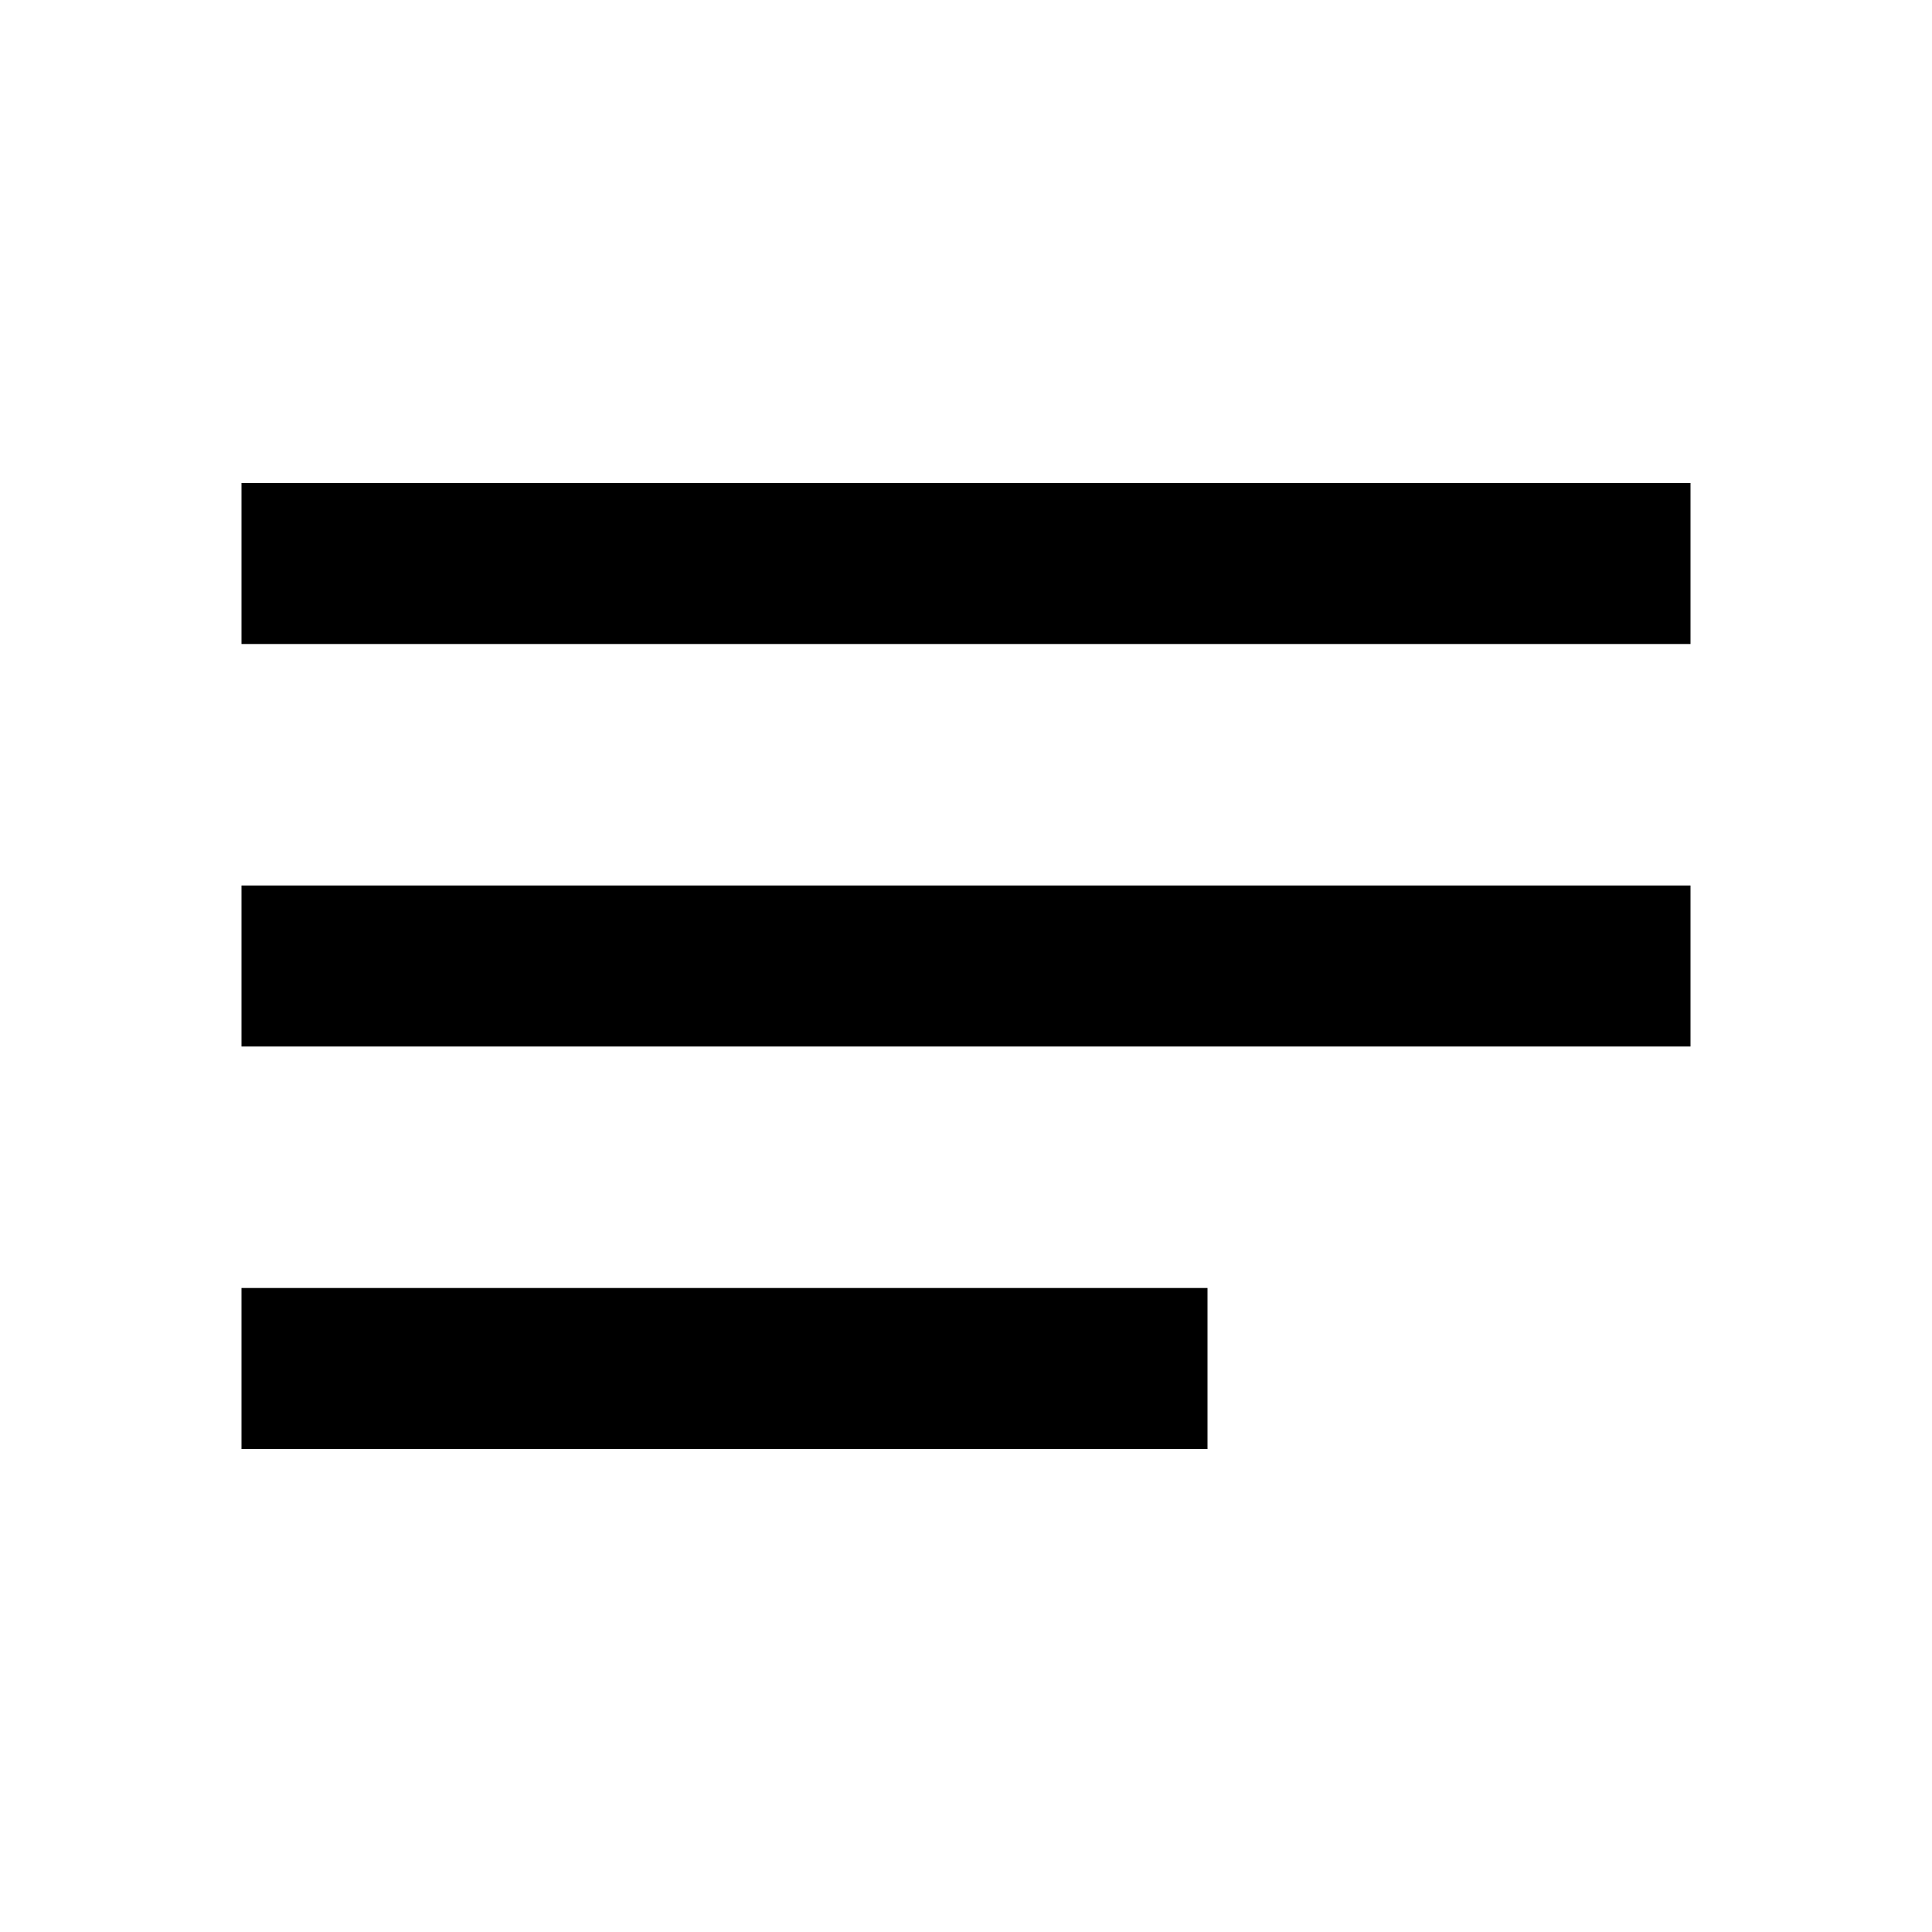
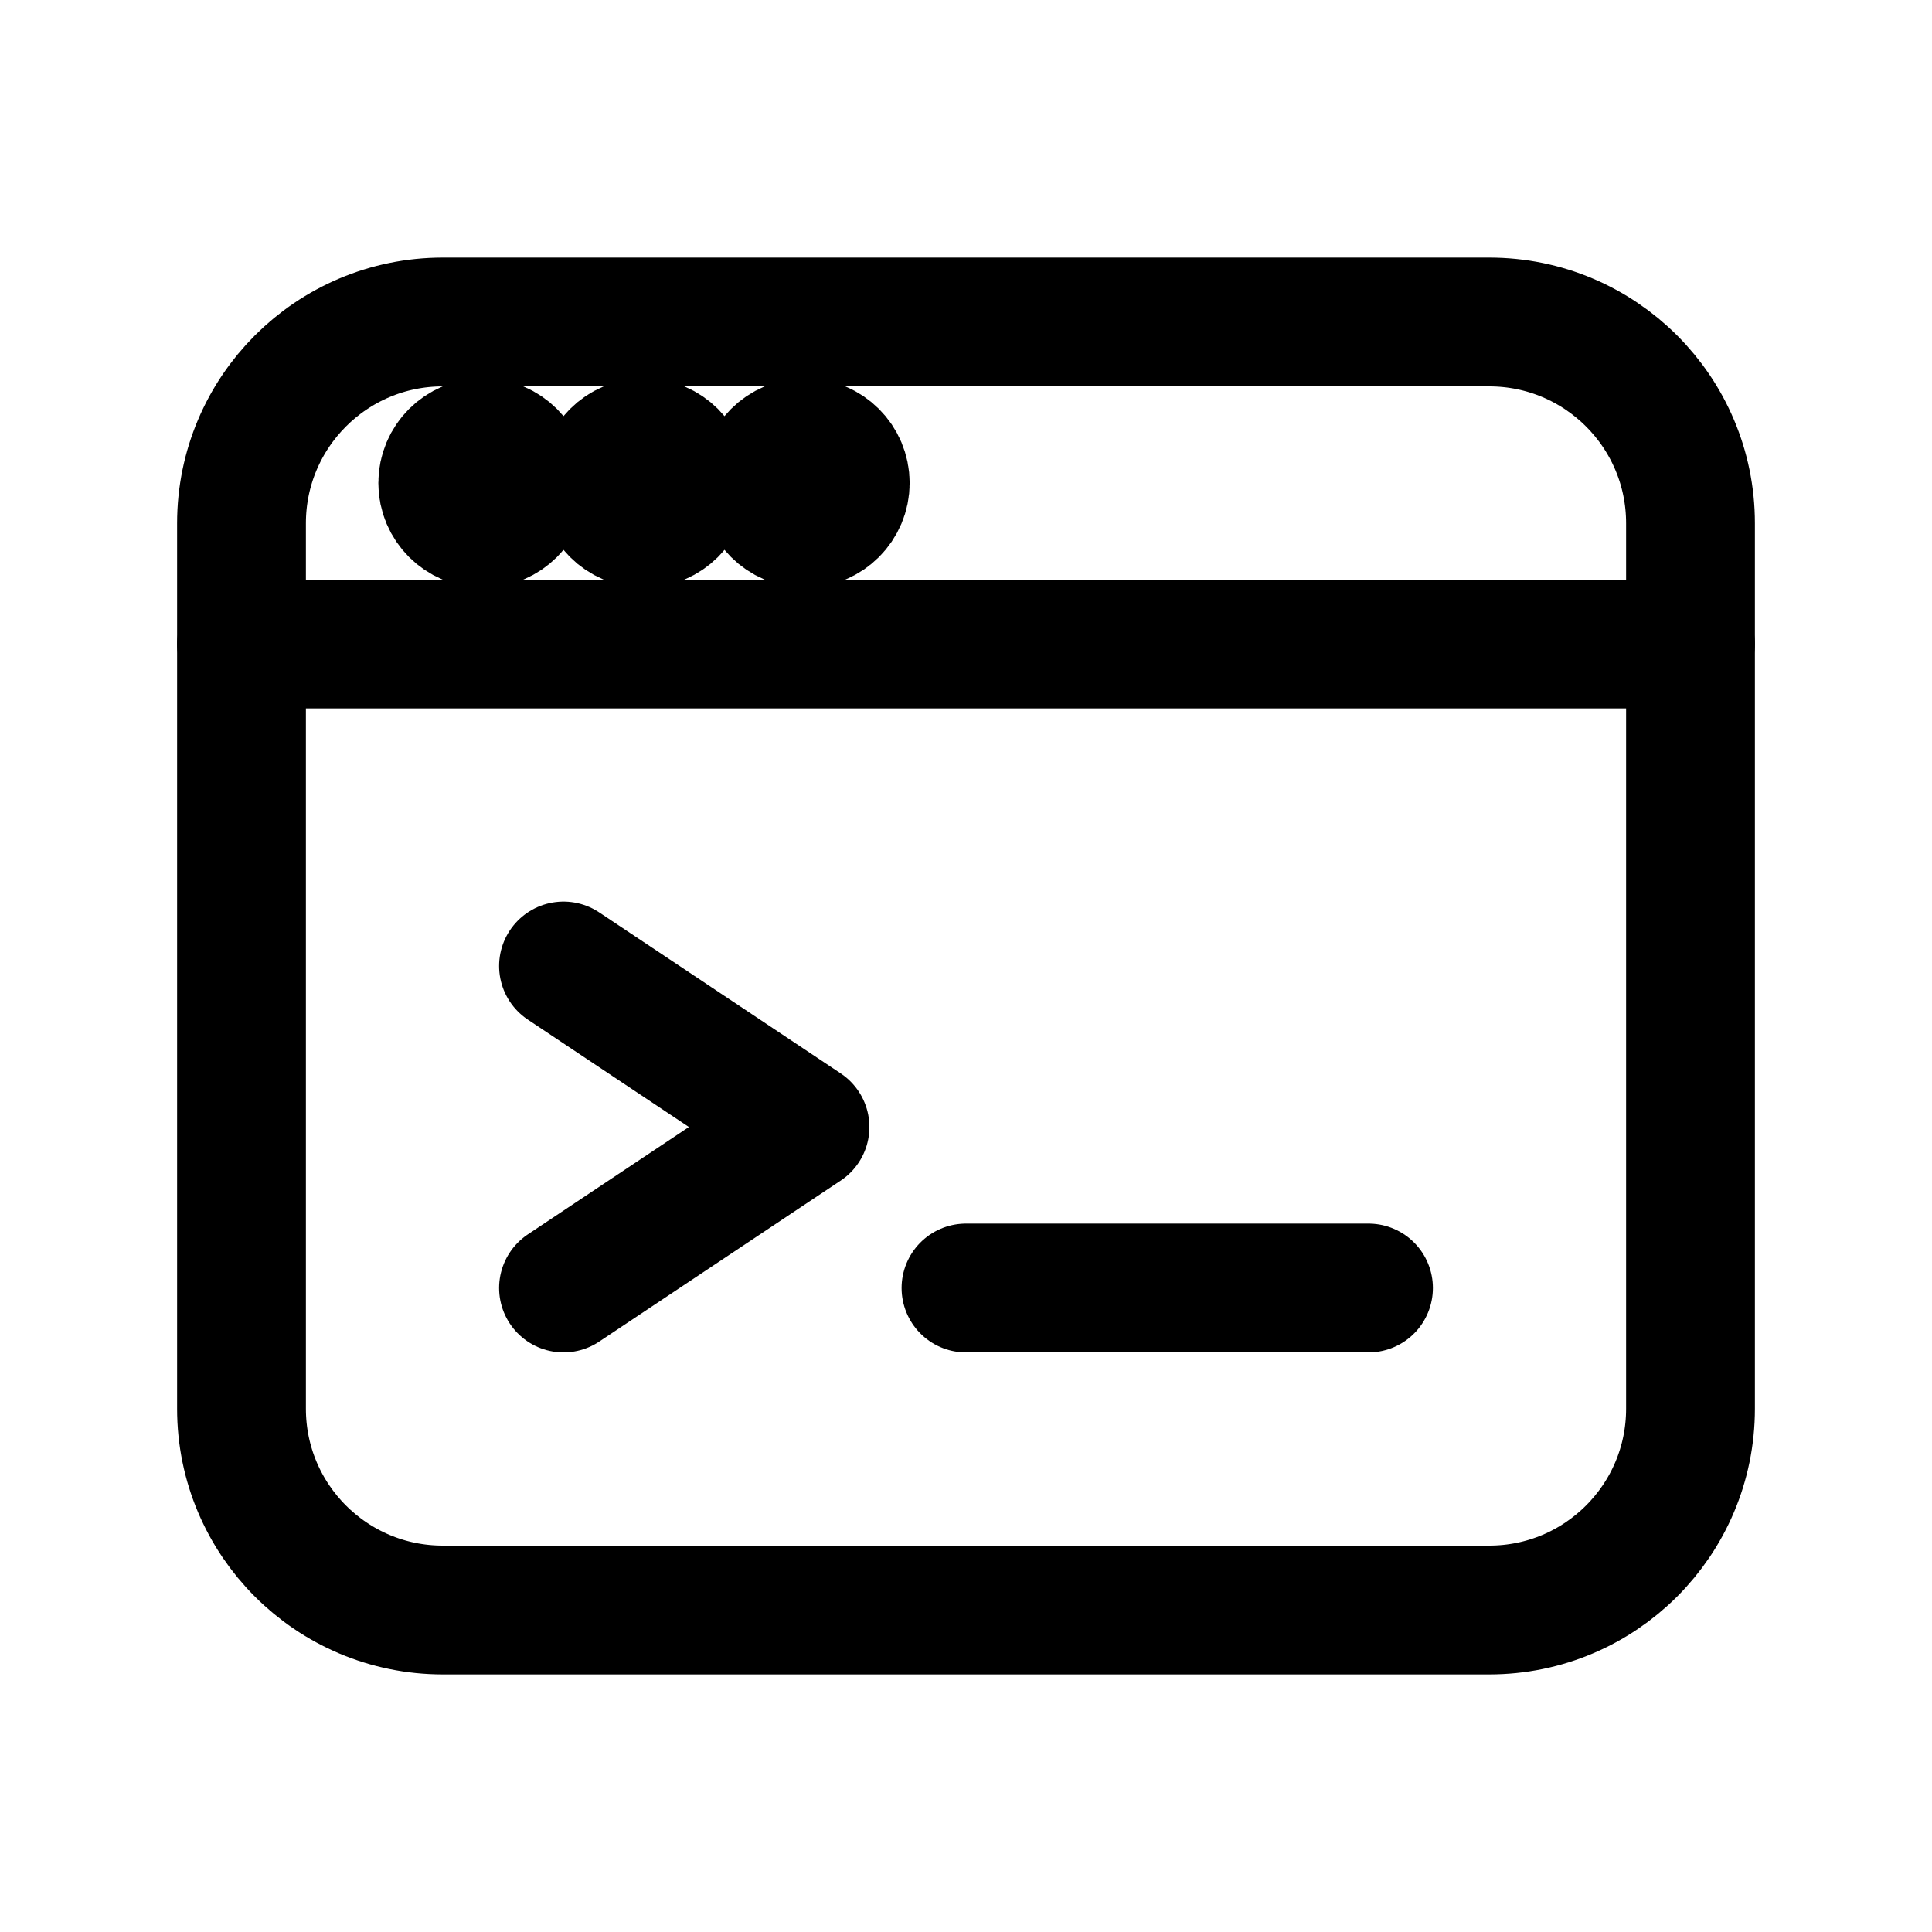
- <svg xmlns="http://www.w3.org/2000/svg" viewBox="0 0 24 24" fill="currentColor">
-   <path d="M3 6h18v2H3zM3 11h18v2H3zM3 16h12v2H3z" />
+ <svg xmlns="http://www.w3.org/2000/svg" viewBox="0 0 24 24" fill="none" stroke="currentColor" stroke-width="1.6" stroke-linecap="round" stroke-linejoin="round">
+   <rect x="3" y="4" width="18" height="16" rx="2.5" />
+   <line x1="3" y1="8" x2="21" y2="8" />
+   <circle cx="6" cy="6" r="0.5" fill="currentColor" />
+   <circle cx="8" cy="6" r="0.5" fill="currentColor" />
+   <circle cx="10" cy="6" r="0.5" fill="currentColor" />
+   <polyline points="7,12 10,14 7,16" />
+   <line x1="12" y1="16" x2="17" y2="16" />
</svg>
